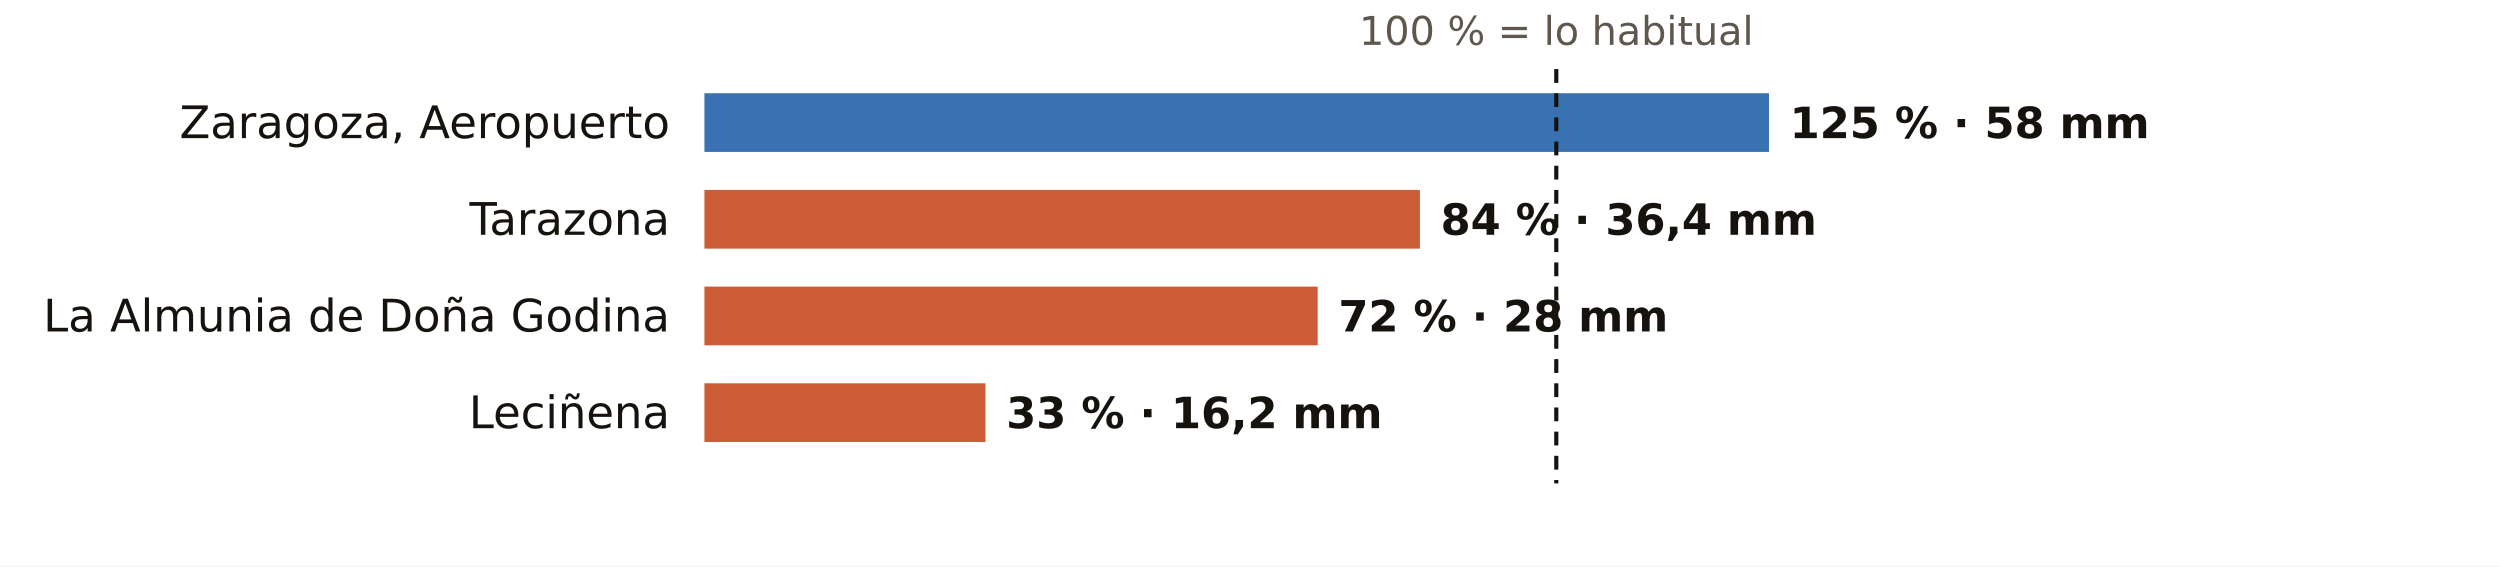
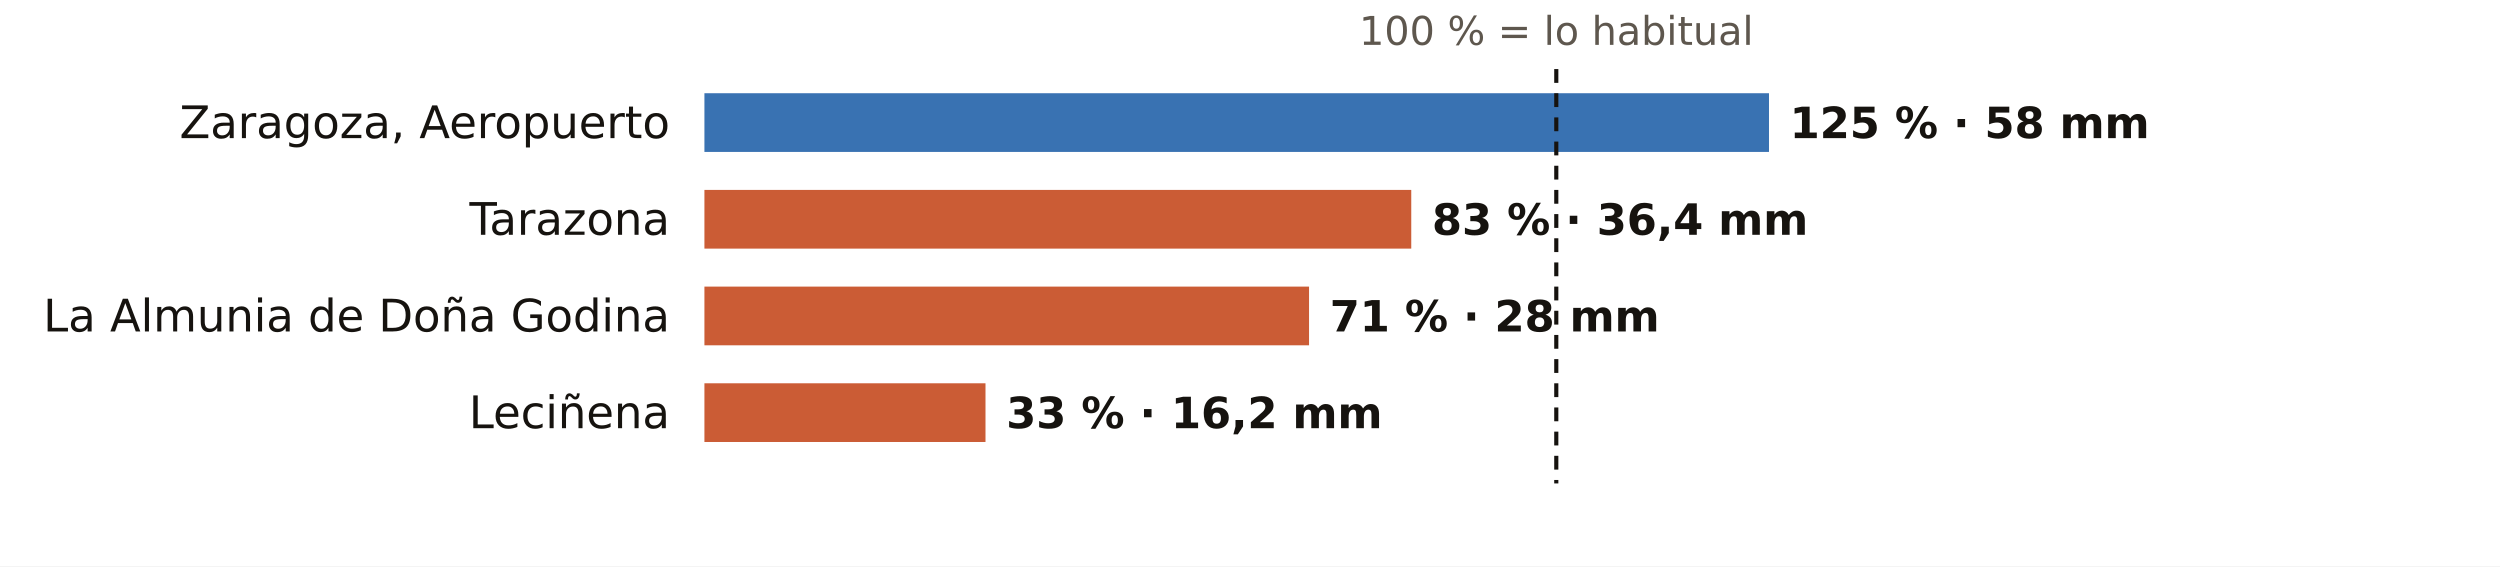
<svg xmlns="http://www.w3.org/2000/svg" viewBox="0 0 724 164" width="724" height="164" role="img" aria-label="El otoño en los pluviómetros de AEMET de Zaragoza: % de lo habitual">
  <rect width="724" height="164" fill="#FFFFFF" />
  <text x="450.7" y="13.0" font-size="11.5" fill="#5E574E" text-anchor="middle" font-weight="400" font-family="Public Sans, DejaVu Sans, Arial, sans-serif">100 % = lo habitual</text>
  <text x="194.0" y="40.0" font-size="13" fill="#16130F" text-anchor="end" font-weight="500" font-family="Public Sans, DejaVu Sans, Arial, sans-serif">Zaragoza, Aeropuerto</text>
  <rect x="204" y="27" width="308.3" height="17" fill="#1F5FA8" opacity="0.88" />
  <text x="518.3" y="40.0" font-size="12.5" fill="#16130F" text-anchor="start" font-weight="600" font-family="Public Sans, DejaVu Sans, Arial, sans-serif">125 % · 58 mm</text>
  <text x="194.0" y="68.0" font-size="13" fill="#16130F" text-anchor="end" font-weight="500" font-family="Public Sans, DejaVu Sans, Arial, sans-serif">Tarazona</text>
-   <rect x="204" y="55" width="207.2" height="17" fill="#C4461A" opacity="0.88" />
-   <text x="417.2" y="68.0" font-size="12.5" fill="#16130F" text-anchor="start" font-weight="600" font-family="Public Sans, DejaVu Sans, Arial, sans-serif">84 % · 36,4 mm</text>
+   <rect x="204" y="55" width="204.7" height="17" fill="#C4461A" opacity="0.88" />
+   <text x="414.7" y="68.0" font-size="12.5" fill="#16130F" text-anchor="start" font-weight="600" font-family="Public Sans, DejaVu Sans, Arial, sans-serif">83 % · 36,4 mm</text>
  <text x="194.0" y="96.0" font-size="13" fill="#16130F" text-anchor="end" font-weight="500" font-family="Public Sans, DejaVu Sans, Arial, sans-serif">La Almunia de Doña Godina</text>
-   <rect x="204" y="83" width="177.6" height="17" fill="#C4461A" opacity="0.88" />
-   <text x="387.6" y="96.0" font-size="12.5" fill="#16130F" text-anchor="start" font-weight="600" font-family="Public Sans, DejaVu Sans, Arial, sans-serif">72 % · 28 mm</text>
+   <rect x="204" y="83" width="175.1" height="17" fill="#C4461A" opacity="0.88" />
+   <text x="385.1" y="96.0" font-size="12.5" fill="#16130F" text-anchor="start" font-weight="600" font-family="Public Sans, DejaVu Sans, Arial, sans-serif">71 % · 28 mm</text>
  <text x="194.0" y="124.0" font-size="13" fill="#16130F" text-anchor="end" font-weight="500" font-family="Public Sans, DejaVu Sans, Arial, sans-serif">Leciñena</text>
  <rect x="204" y="111" width="81.4" height="17" fill="#C4461A" opacity="0.88" />
  <text x="291.4" y="124.0" font-size="12.5" fill="#16130F" text-anchor="start" font-weight="600" font-family="Public Sans, DejaVu Sans, Arial, sans-serif">33 % · 16,2 mm</text>
  <line x1="450.7" x2="450.7" y1="20" y2="140" stroke="#16130F" stroke-width="1.2" stroke-dasharray="4 3" />
</svg>
